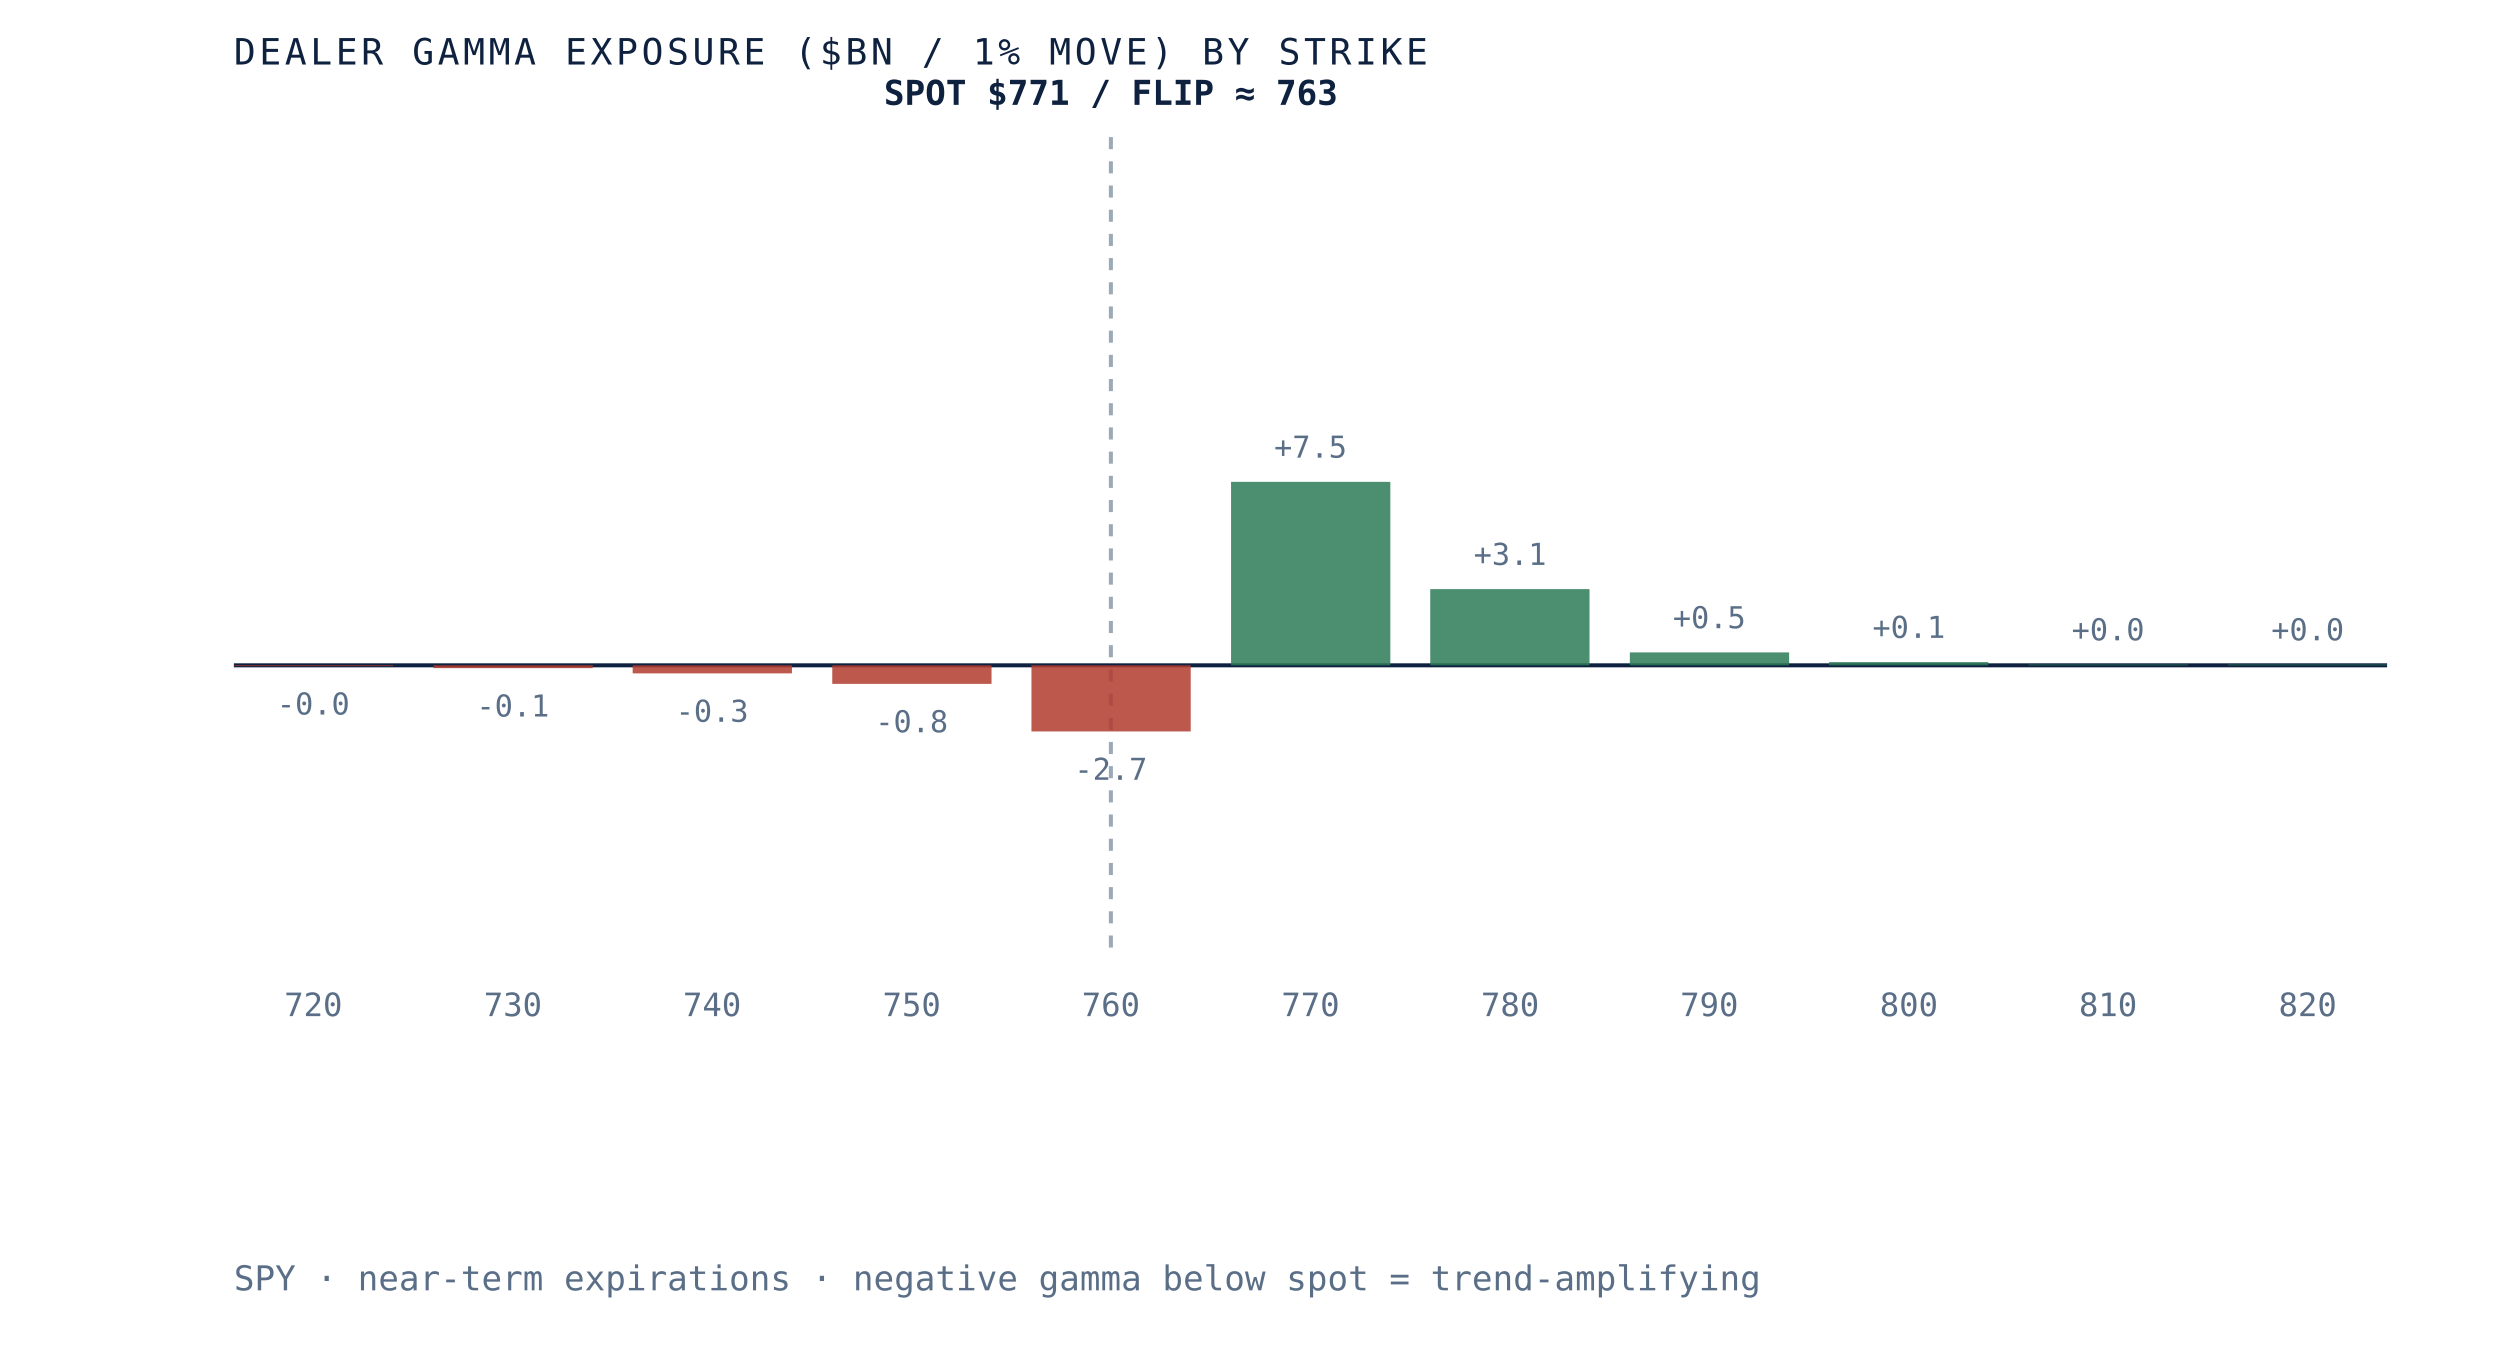
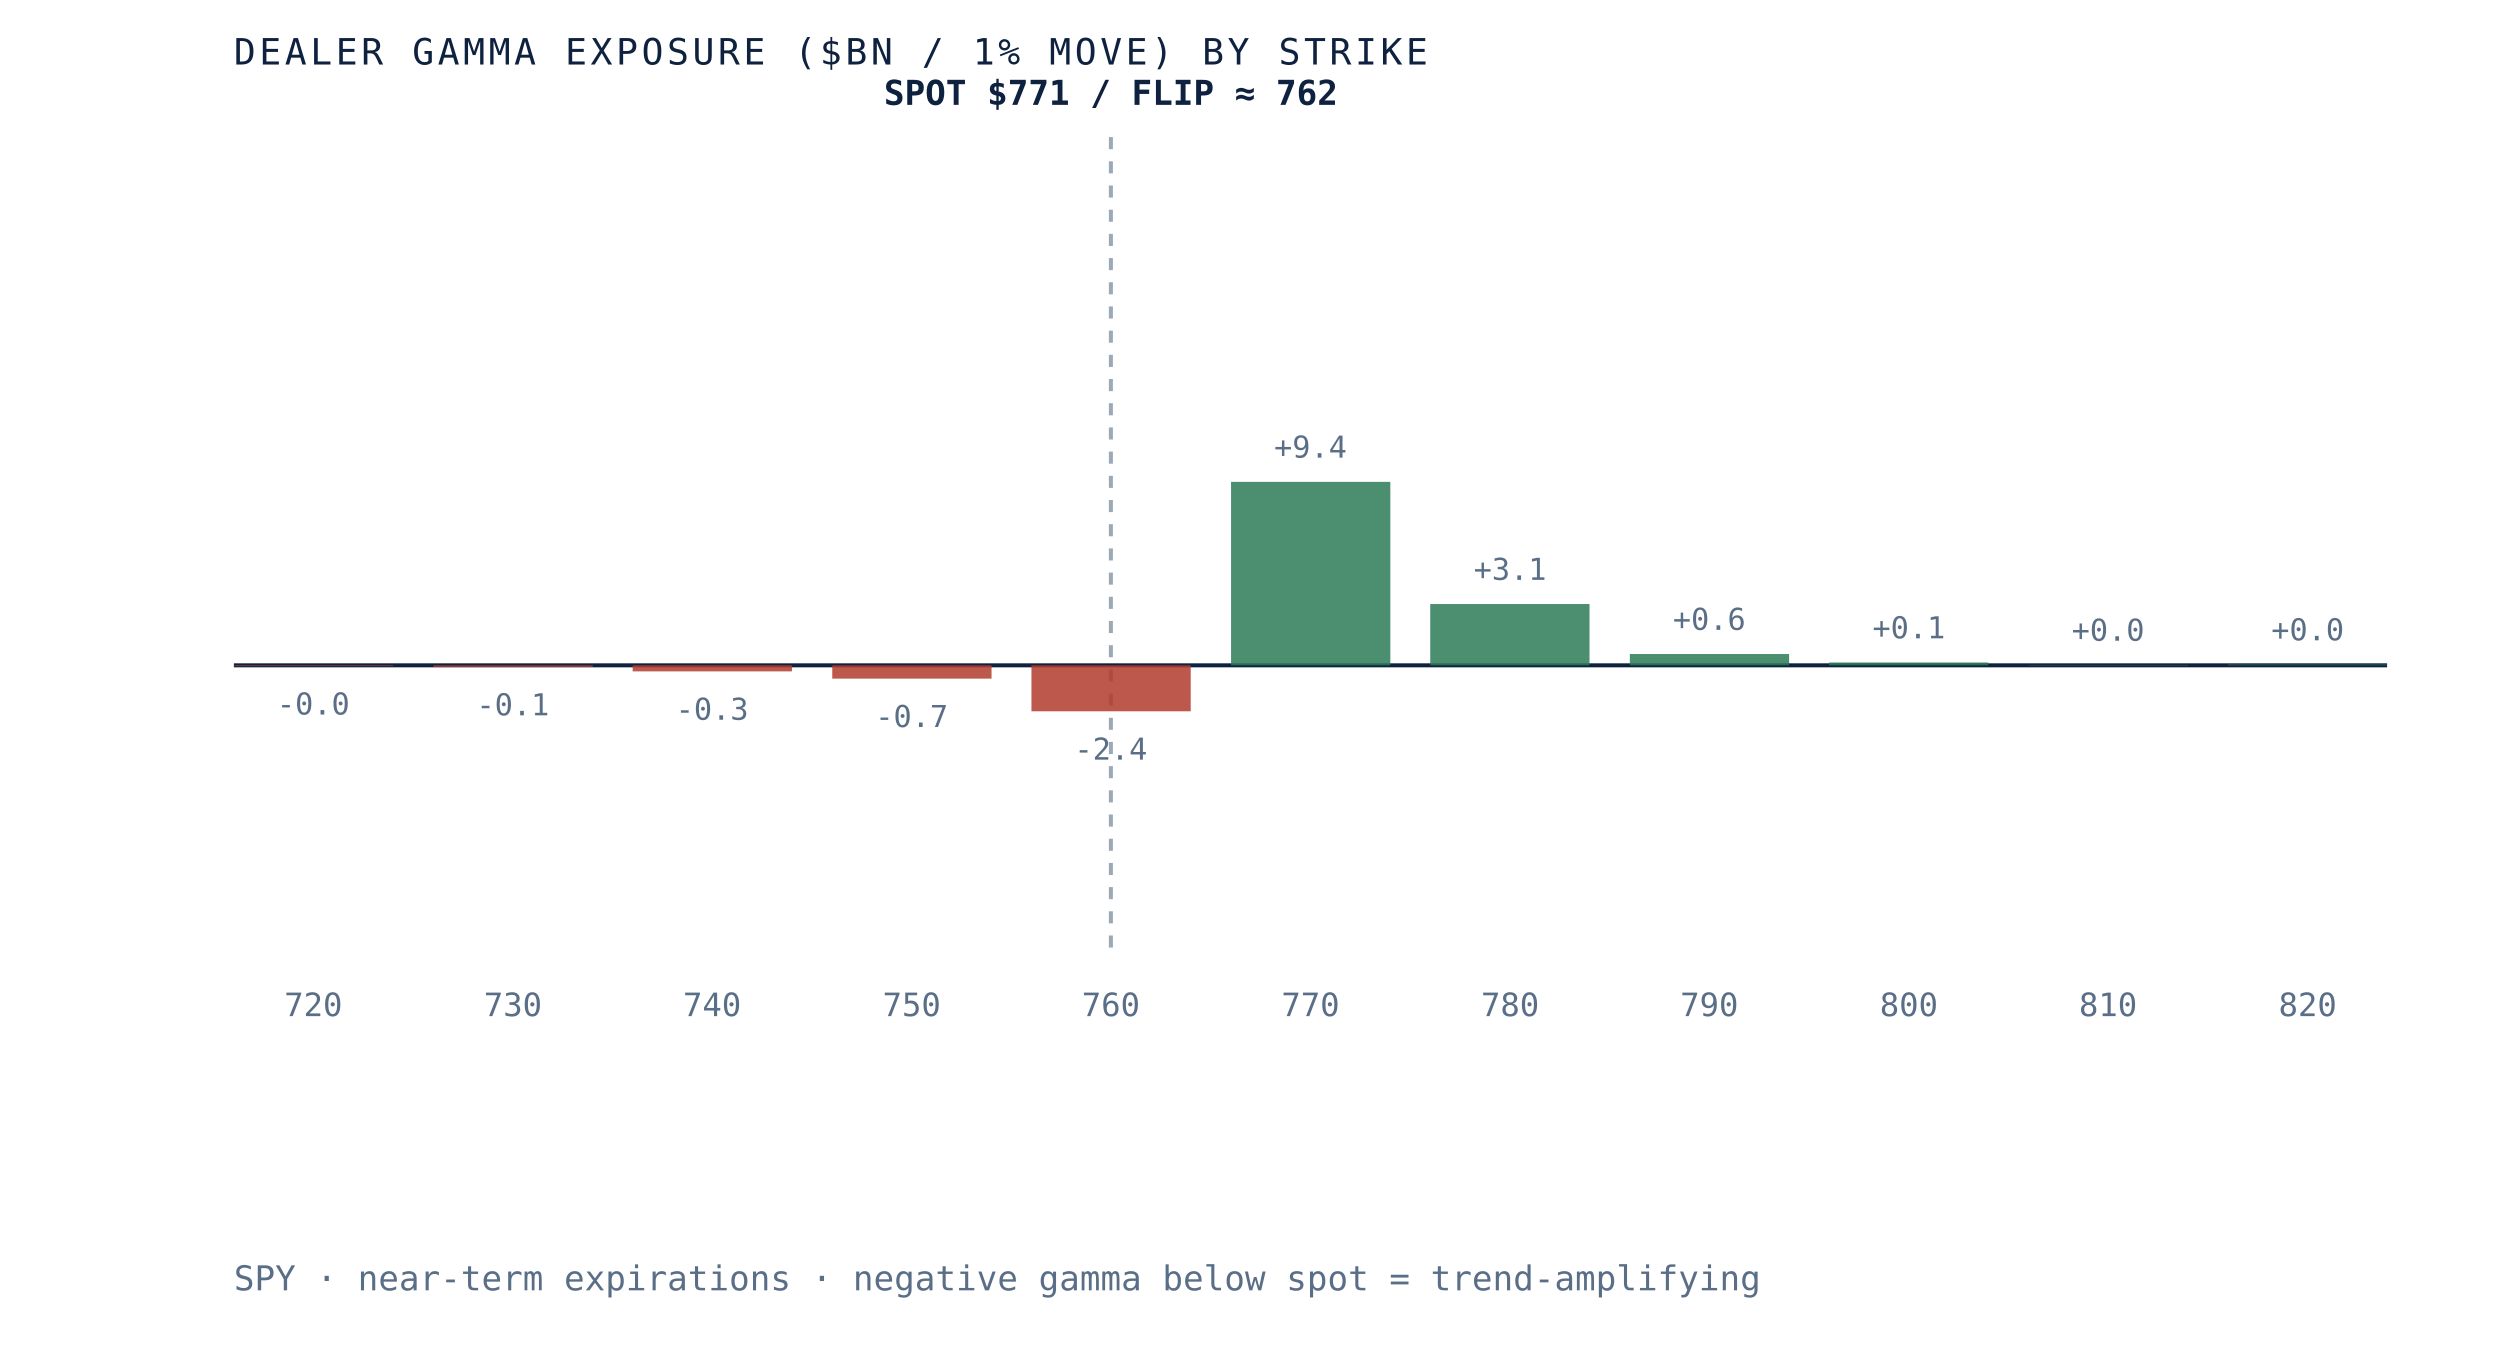
- <svg xmlns="http://www.w3.org/2000/svg" viewBox="0 0 620 340" role="img" aria-label="Dealer gamma exposure by strike for SPY, negative below spot and positive above, gamma flip near 763" preserveAspectRatio="xMidYMid meet" style="width:100%;height:auto;display:block">
+ <svg xmlns="http://www.w3.org/2000/svg" viewBox="0 0 620 340" role="img" aria-label="Dealer gamma exposure by strike for SPY, negative below spot and positive above, gamma flip near 762" preserveAspectRatio="xMidYMid meet" style="width:100%;height:auto;display:block">
  <rect x="0" y="0" width="620" height="340" fill="white" />
  <line x1="58" y1="165" x2="592" y2="165" stroke="#0e2240" stroke-width="1" />
  <line x1="275.5" y1="34" x2="275.5" y2="235" stroke="#5a6f87" stroke-width="1" stroke-dasharray="3 3" opacity="0.6" />
  <rect x="58.0" y="165.0" width="39.5" height="0.2" fill="#b23b2e" opacity="0.85" />
  <text x="77.7" y="177.2" text-anchor="middle" font-family="'JetBrains Mono', monospace" font-size="7.5" fill="#5a6f87">-0.0</text>
  <text x="77.7" y="252" text-anchor="middle" font-family="'JetBrains Mono', monospace" font-size="8" fill="#5a6f87">720</text>
-   <rect x="107.5" y="165.0" width="39.5" height="0.7" fill="#b23b2e" opacity="0.85" />
-   <text x="127.2" y="177.7" text-anchor="middle" font-family="'JetBrains Mono', monospace" font-size="7.5" fill="#5a6f87">-0.1</text>
+   <rect x="107.5" y="165.0" width="39.5" height="0.4" fill="#b23b2e" opacity="0.85" />
+   <text x="127.2" y="177.4" text-anchor="middle" font-family="'JetBrains Mono', monospace" font-size="7.5" fill="#5a6f87">-0.1</text>
  <text x="127.2" y="252" text-anchor="middle" font-family="'JetBrains Mono', monospace" font-size="8" fill="#5a6f87">730</text>
-   <rect x="156.9" y="165.0" width="39.5" height="2.0" fill="#b23b2e" opacity="0.85" />
-   <text x="176.6" y="179.0" text-anchor="middle" font-family="'JetBrains Mono', monospace" font-size="7.5" fill="#5a6f87">-0.3</text>
+   <rect x="156.9" y="165.0" width="39.5" height="1.5" fill="#b23b2e" opacity="0.85" />
+   <text x="176.6" y="178.5" text-anchor="middle" font-family="'JetBrains Mono', monospace" font-size="7.5" fill="#5a6f87">-0.3</text>
  <text x="176.6" y="252" text-anchor="middle" font-family="'JetBrains Mono', monospace" font-size="8" fill="#5a6f87">740</text>
-   <rect x="206.4" y="165.0" width="39.5" height="4.6" fill="#b23b2e" opacity="0.85" />
-   <text x="226.1" y="181.6" text-anchor="middle" font-family="'JetBrains Mono', monospace" font-size="7.5" fill="#5a6f87">-0.8</text>
+   <rect x="206.4" y="165.0" width="39.5" height="3.3" fill="#b23b2e" opacity="0.85" />
+   <text x="226.1" y="180.3" text-anchor="middle" font-family="'JetBrains Mono', monospace" font-size="7.5" fill="#5a6f87">-0.7</text>
  <text x="226.1" y="252" text-anchor="middle" font-family="'JetBrains Mono', monospace" font-size="8" fill="#5a6f87">750</text>
-   <rect x="255.8" y="165.0" width="39.5" height="16.4" fill="#b23b2e" opacity="0.85" />
-   <text x="275.5" y="193.4" text-anchor="middle" font-family="'JetBrains Mono', monospace" font-size="7.5" fill="#5a6f87">-2.7</text>
+   <rect x="255.8" y="165.0" width="39.5" height="11.4" fill="#b23b2e" opacity="0.85" />
+   <text x="275.5" y="188.4" text-anchor="middle" font-family="'JetBrains Mono', monospace" font-size="7.5" fill="#5a6f87">-2.4</text>
  <text x="275.5" y="252" text-anchor="middle" font-family="'JetBrains Mono', monospace" font-size="8" fill="#5a6f87">760</text>
  <rect x="305.3" y="119.5" width="39.5" height="45.5" fill="#2c7a57" opacity="0.85" />
-   <text x="325.0" y="113.5" text-anchor="middle" font-family="'JetBrains Mono', monospace" font-size="7.5" fill="#5a6f87">+7.5</text>
+   <text x="325.0" y="113.5" text-anchor="middle" font-family="'JetBrains Mono', monospace" font-size="7.5" fill="#5a6f87">+9.4</text>
  <text x="325.0" y="252" text-anchor="middle" font-family="'JetBrains Mono', monospace" font-size="8" fill="#5a6f87">770</text>
-   <rect x="354.7" y="146.1" width="39.5" height="18.9" fill="#2c7a57" opacity="0.85" />
-   <text x="374.5" y="140.1" text-anchor="middle" font-family="'JetBrains Mono', monospace" font-size="7.5" fill="#5a6f87">+3.1</text>
+   <rect x="354.7" y="149.8" width="39.5" height="15.2" fill="#2c7a57" opacity="0.85" />
+   <text x="374.5" y="143.8" text-anchor="middle" font-family="'JetBrains Mono', monospace" font-size="7.5" fill="#5a6f87">+3.1</text>
  <text x="374.5" y="252" text-anchor="middle" font-family="'JetBrains Mono', monospace" font-size="8" fill="#5a6f87">780</text>
-   <rect x="404.2" y="161.8" width="39.5" height="3.2" fill="#2c7a57" opacity="0.85" />
-   <text x="423.9" y="155.8" text-anchor="middle" font-family="'JetBrains Mono', monospace" font-size="7.5" fill="#5a6f87">+0.5</text>
+   <rect x="404.2" y="162.2" width="39.5" height="2.8" fill="#2c7a57" opacity="0.85" />
+   <text x="423.9" y="156.2" text-anchor="middle" font-family="'JetBrains Mono', monospace" font-size="7.5" fill="#5a6f87">+0.6</text>
  <text x="423.9" y="252" text-anchor="middle" font-family="'JetBrains Mono', monospace" font-size="8" fill="#5a6f87">790</text>
-   <rect x="453.6" y="164.2" width="39.5" height="0.8" fill="#2c7a57" opacity="0.85" />
-   <text x="473.4" y="158.2" text-anchor="middle" font-family="'JetBrains Mono', monospace" font-size="7.5" fill="#5a6f87">+0.1</text>
+   <rect x="453.6" y="164.3" width="39.5" height="0.7" fill="#2c7a57" opacity="0.85" />
+   <text x="473.4" y="158.3" text-anchor="middle" font-family="'JetBrains Mono', monospace" font-size="7.5" fill="#5a6f87">+0.1</text>
  <text x="473.4" y="252" text-anchor="middle" font-family="'JetBrains Mono', monospace" font-size="8" fill="#5a6f87">800</text>
-   <rect x="503.1" y="164.8" width="39.5" height="0.2" fill="#2c7a57" opacity="0.85" />
-   <text x="522.8" y="158.8" text-anchor="middle" font-family="'JetBrains Mono', monospace" font-size="7.5" fill="#5a6f87">+0.0</text>
+   <rect x="503.1" y="164.9" width="39.5" height="0.1" fill="#2c7a57" opacity="0.85" />
+   <text x="522.8" y="158.9" text-anchor="middle" font-family="'JetBrains Mono', monospace" font-size="7.5" fill="#5a6f87">+0.0</text>
  <text x="522.8" y="252" text-anchor="middle" font-family="'JetBrains Mono', monospace" font-size="8" fill="#5a6f87">810</text>
  <rect x="552.5" y="164.8" width="39.5" height="0.2" fill="#2c7a57" opacity="0.85" />
  <text x="572.3" y="158.8" text-anchor="middle" font-family="'JetBrains Mono', monospace" font-size="7.5" fill="#5a6f87">+0.0</text>
  <text x="572.3" y="252" text-anchor="middle" font-family="'JetBrains Mono', monospace" font-size="8" fill="#5a6f87">820</text>
-   <text x="275.5" y="26" text-anchor="middle" font-family="'JetBrains Mono', monospace" font-size="8.5" font-weight="bold" fill="#0e2240">SPOT $771 / FLIP ≈ 763</text>
+   <text x="275.5" y="26" text-anchor="middle" font-family="'JetBrains Mono', monospace" font-size="8.5" font-weight="bold" fill="#0e2240">SPOT $771 / FLIP ≈ 762</text>
  <text x="58" y="16" font-family="'JetBrains Mono', monospace" font-size="9" letter-spacing="0.1em" fill="#0e2240">DEALER GAMMA EXPOSURE ($BN / 1% MOVE) BY STRIKE</text>
  <text x="58" y="320" font-family="'JetBrains Mono', monospace" font-size="8.5" fill="#5a6f87">SPY · near-term expirations · negative gamma below spot = trend-amplifying</text>
</svg>
